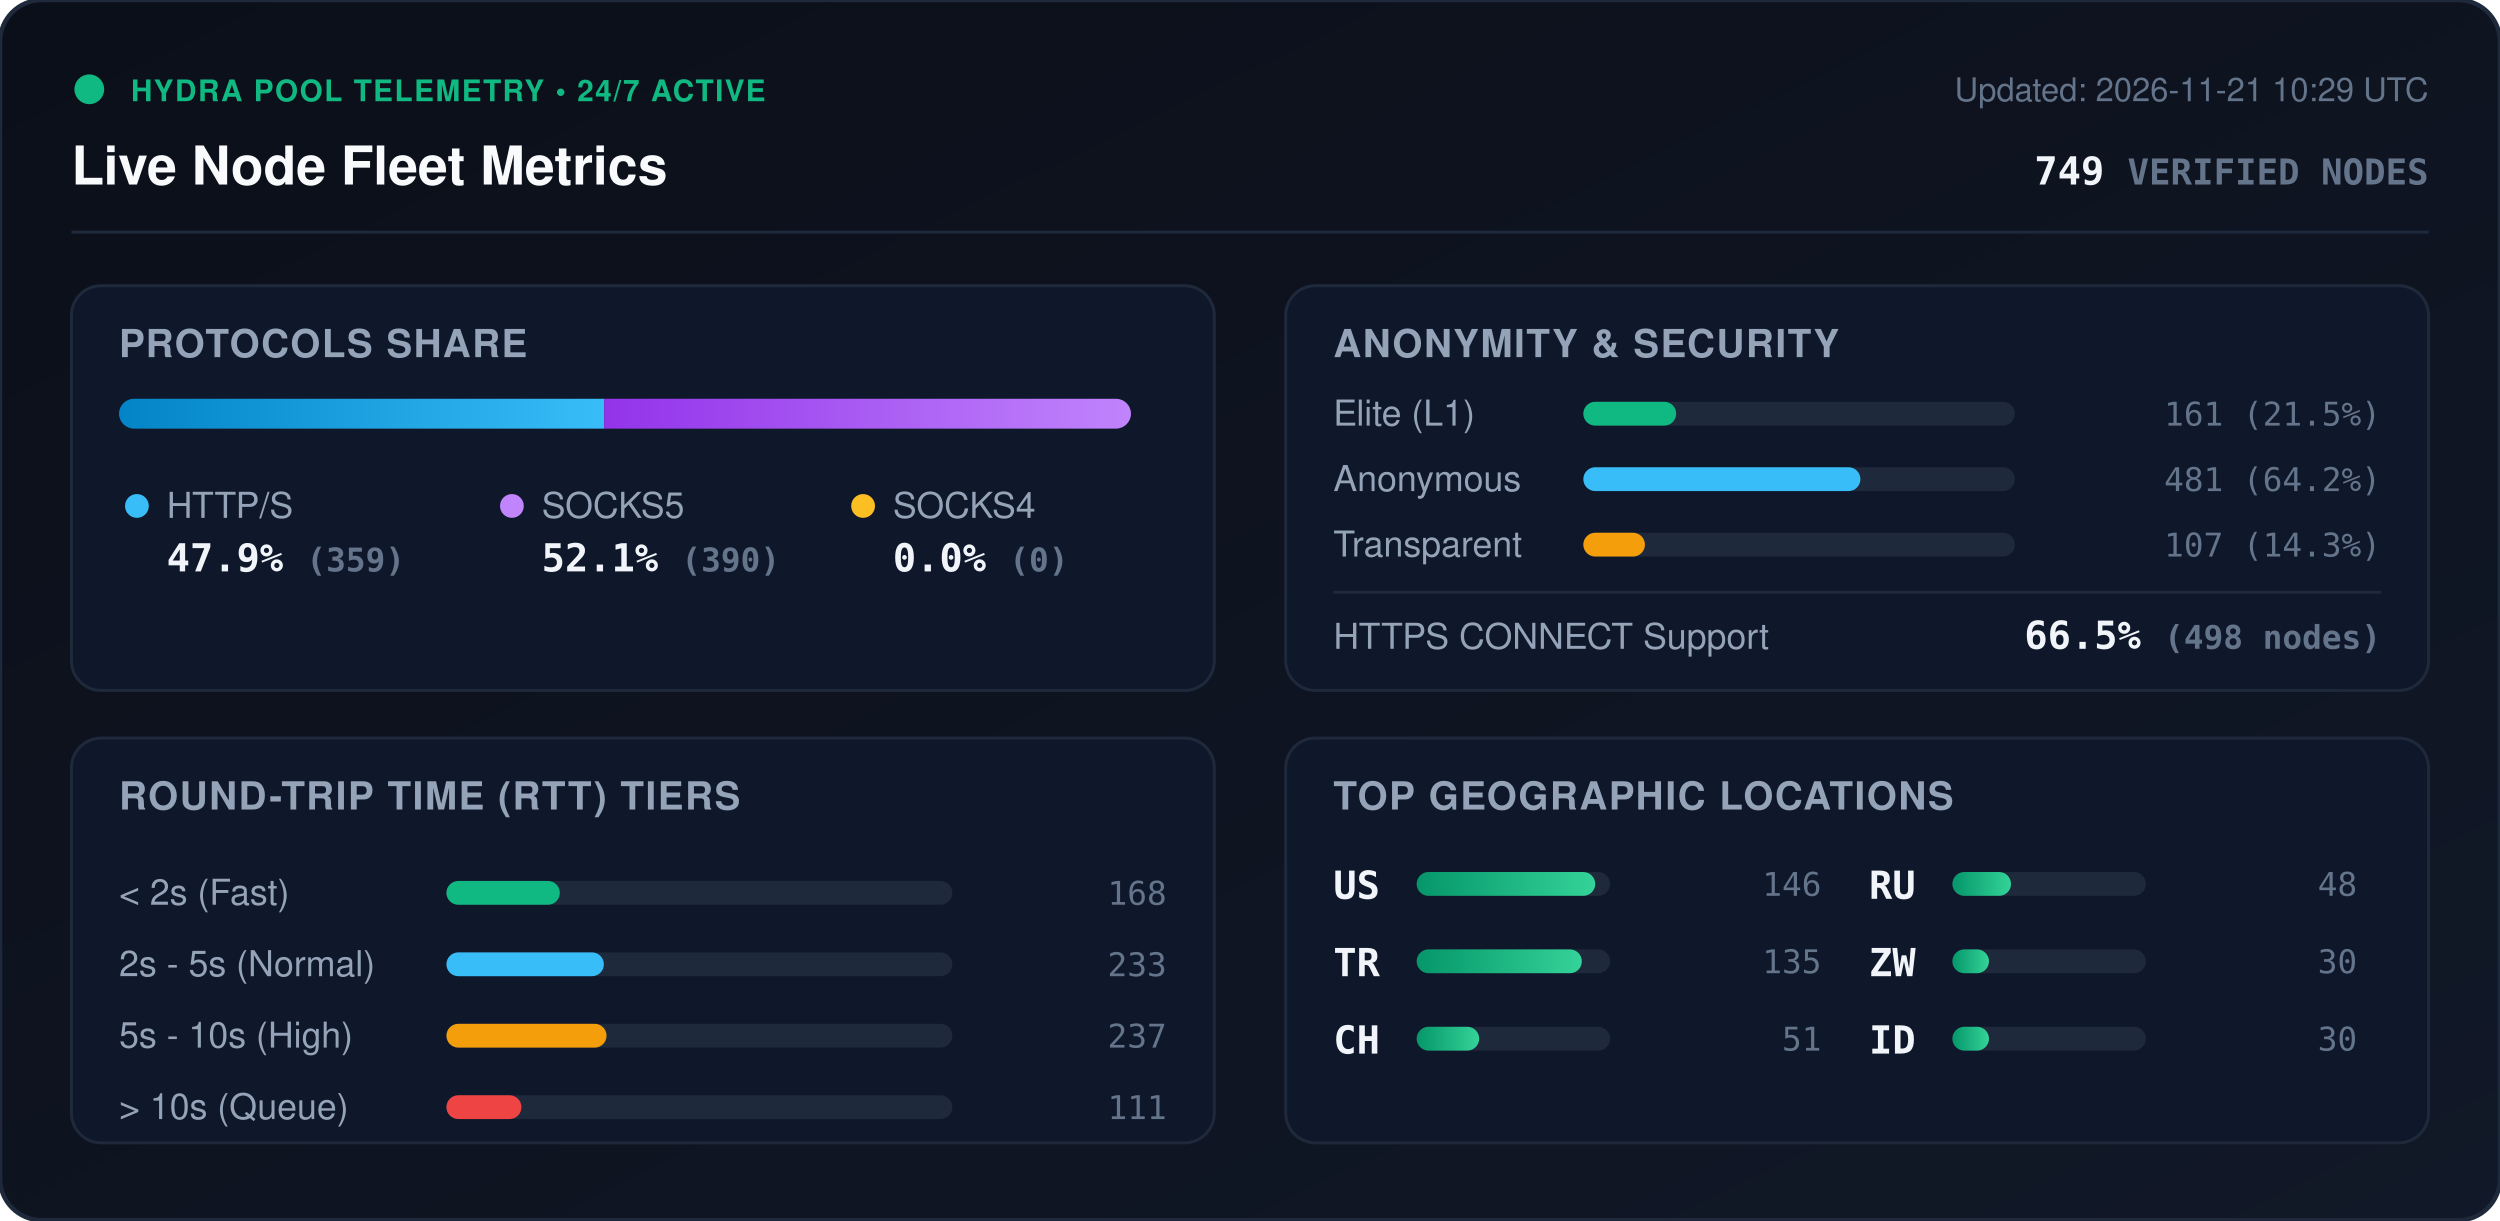
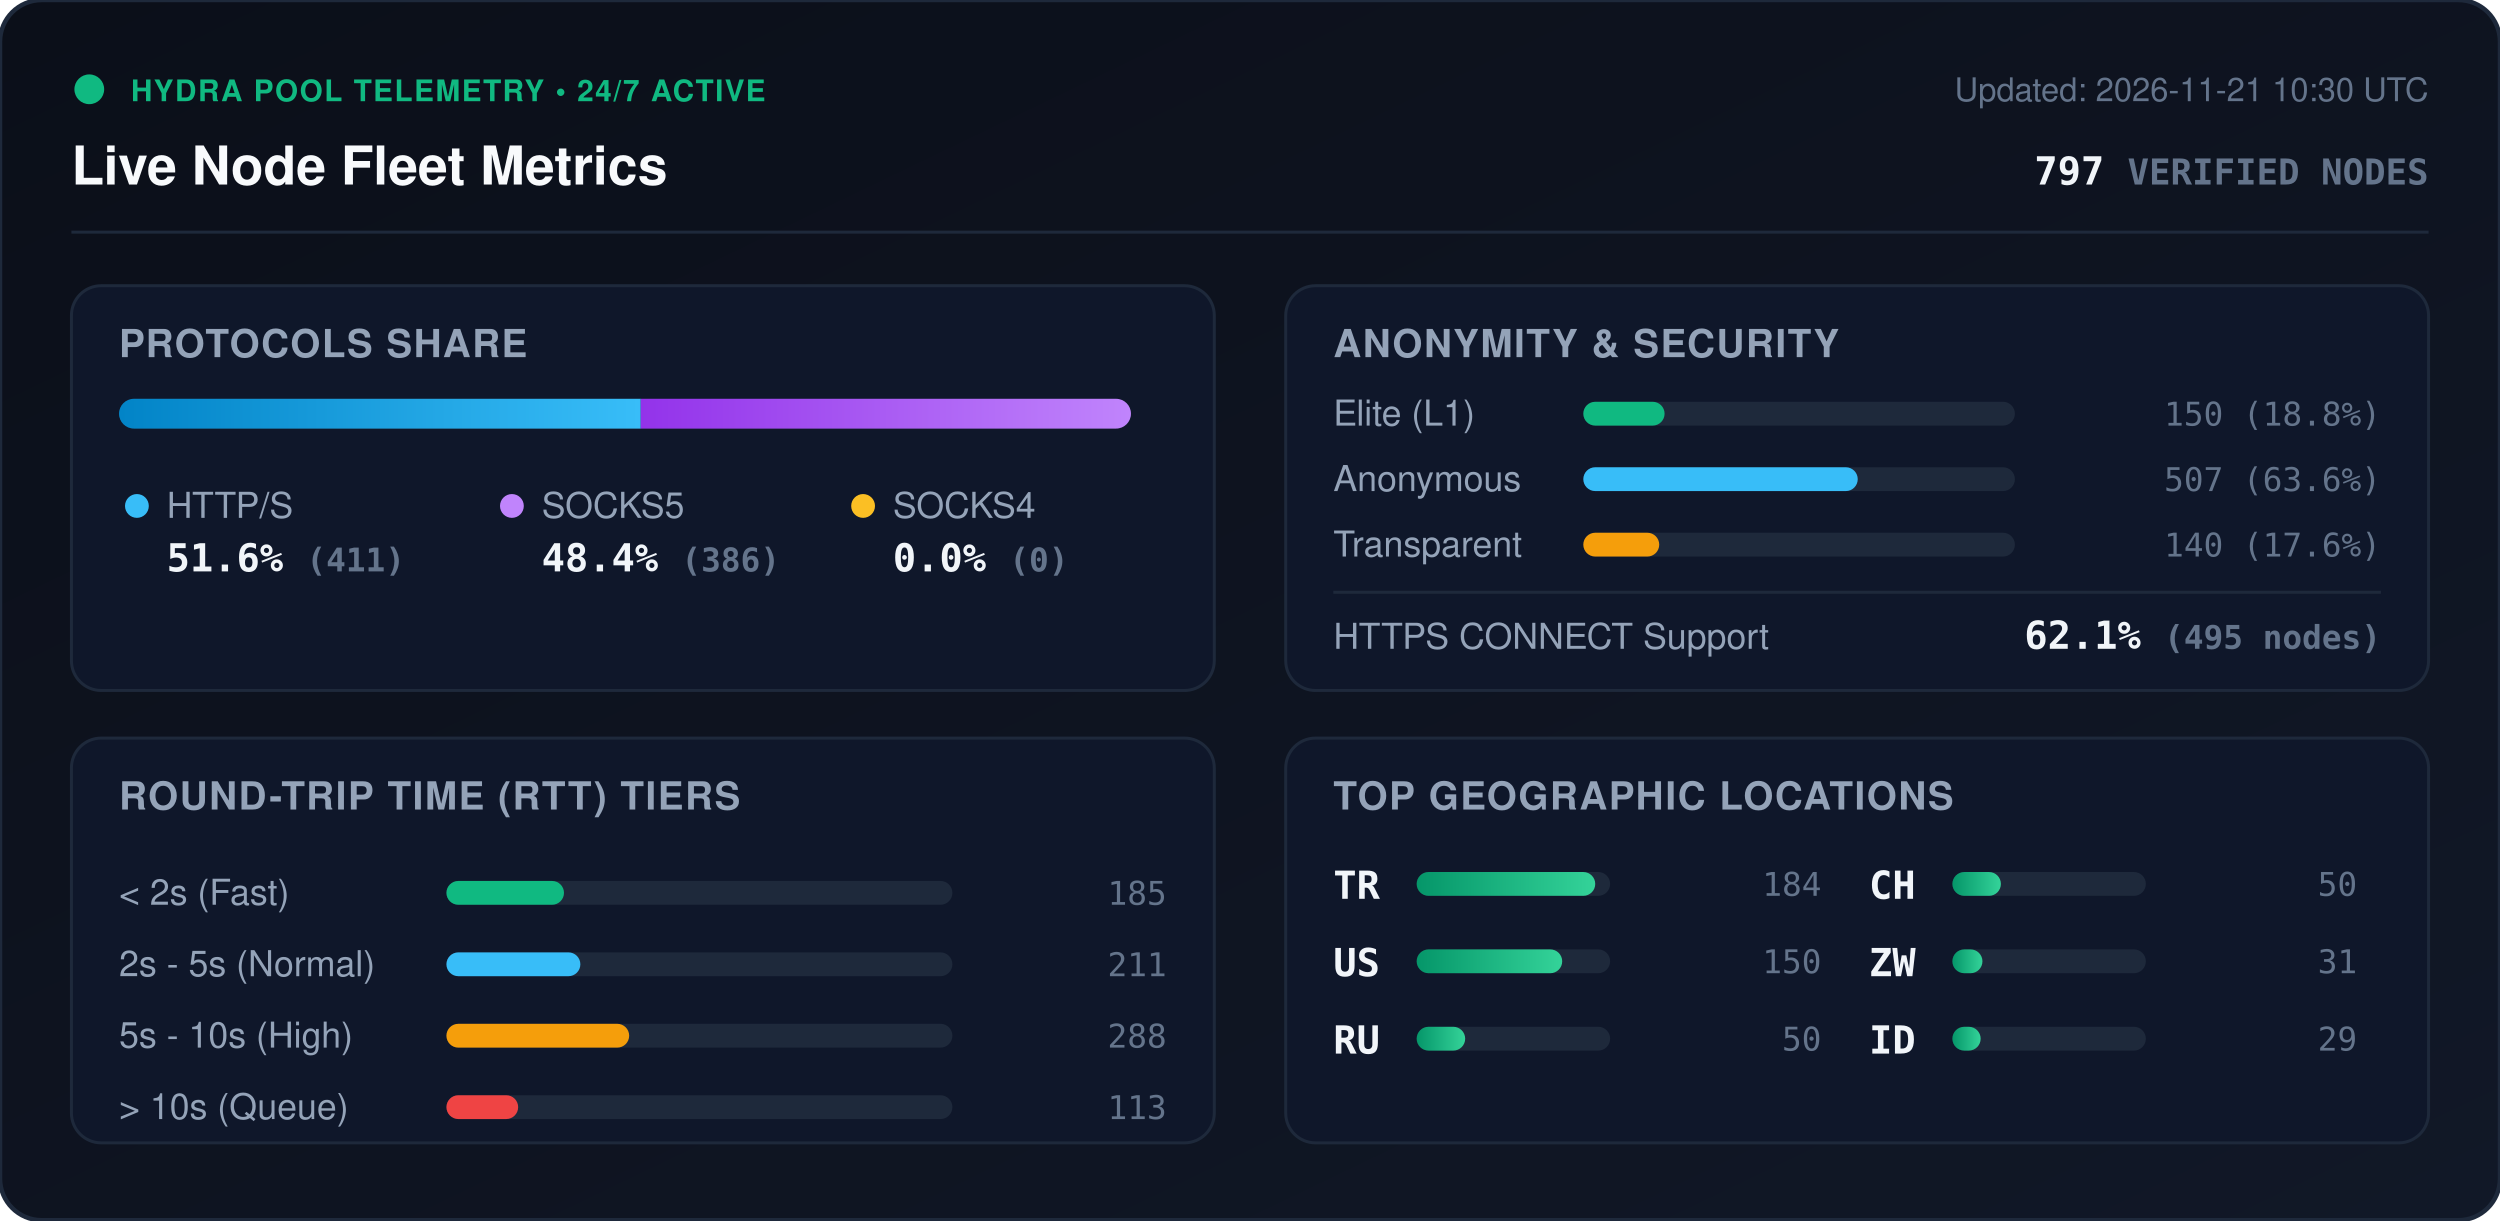
<svg xmlns="http://www.w3.org/2000/svg" viewBox="0 0 840 410" width="840" height="410" style="max-width: 100%; height: auto;">
  <defs>
    <linearGradient id="bg" x1="0%" y1="0%" x2="100%" y2="100%">
      <stop offset="0%" stop-color="#0b0f19" />
      <stop offset="100%" stop-color="#111827" />
    </linearGradient>
    <linearGradient id="bar-http" x1="0%" y1="0%" x2="100%" y2="0%">
      <stop offset="0%" stop-color="#0284c7" />
      <stop offset="100%" stop-color="#38bdf8" />
    </linearGradient>
    <linearGradient id="bar-socks5" x1="0%" y1="0%" x2="100%" y2="0%">
      <stop offset="0%" stop-color="#9333ea" />
      <stop offset="100%" stop-color="#c084fc" />
    </linearGradient>
    <linearGradient id="bar-socks4" x1="0%" y1="0%" x2="100%" y2="0%">
      <stop offset="0%" stop-color="#d97706" />
      <stop offset="100%" stop-color="#fbbf24" />
    </linearGradient>
    <linearGradient id="bar-green" x1="0%" y1="0%" x2="100%" y2="0%">
      <stop offset="0%" stop-color="#059669" />
      <stop offset="100%" stop-color="#34d399" />
    </linearGradient>
    <clipPath id="prog-track-clip">
      <rect width="340.0" height="10" rx="5" />
    </clipPath>
    <style>
      .title { font: 700 18px -apple-system, BlinkMacSystemFont, 'Segoe UI', Helvetica, Arial, sans-serif; fill: #f8fafc; }
      .sub { font: 500 11px -apple-system, BlinkMacSystemFont, 'Segoe UI', Helvetica, Arial, sans-serif; fill: #64748b; }
      .section-hdr { font: 600 13px -apple-system, BlinkMacSystemFont, 'Segoe UI', Helvetica, Arial, sans-serif; fill: #94a3b8; letter-spacing: 0.5px; }
      .metric-val { font: 700 13px -apple-system, BlinkMacSystemFont, 'Segoe UI', Helvetica, Arial, sans-serif; fill: #f1f5f9; }
      .metric-lbl { font: 500 12px -apple-system, BlinkMacSystemFont, 'Segoe UI', Helvetica, Arial, sans-serif; fill: #94a3b8; }
      .badge-txt { font: 700 10px -apple-system, BlinkMacSystemFont, 'Segoe UI', Helvetica, Arial, sans-serif; fill: #10b981; letter-spacing: 0.5px; }
      .mono { font-family: ui-monospace, SFMono-Regular, Menlo, Monaco, Consolas, monospace; }
      .pulse { animation: beacon 2s infinite ease-in-out; }
      @keyframes beacon { 0%, 100% { opacity: 1; } 50% { opacity: 0.35; } }
    </style>
  </defs>
  <rect width="840" height="410" rx="14" fill="url(#bg)" stroke="#1e293b" stroke-width="1.5" />
  <g transform="translate(24, 24)">
    <circle cx="6" cy="6" r="5" fill="#10b981" class="pulse" />
    <text x="20" y="10" class="badge-txt">HYDRA POOL TELEMETRY • 24/7 ACTIVE</text>
    <text x="0" y="38" class="title">Live Node Fleet Metrics</text>
-     <text x="792" y="10" text-anchor="end" class="sub">Updated: 2026-11-21 10:29 UTC</text>
-     <text x="792" y="38" text-anchor="end" class="metric-val mono" fill="#38bdf8">749 <tspan font-size="12" fill="#64748b">VERIFIED NODES</tspan>
+     <text x="792" y="10" text-anchor="end" class="sub">Updated: 2026-11-21 10:30 UTC</text>
+     <text x="792" y="38" text-anchor="end" class="metric-val mono" fill="#38bdf8">797 <tspan font-size="12" fill="#64748b">VERIFIED NODES</tspan>
    </text>
  </g>
  <line x1="24" y1="78" x2="816" y2="78" stroke="#1e293b" stroke-width="1" />
  <g transform="translate(24, 96)">
    <rect width="384" height="136" rx="10" fill="#0f172a" stroke="#1e293b" />
    <text x="16" y="24" class="section-hdr">PROTOCOLS SHARE</text>
    <g transform="translate(16, 38)">
      <rect width="340.0" height="10" rx="5" fill="#1e293b" />
      <g clip-path="url(#prog-track-clip)">
-         <rect x="0" width="163.0" height="10" fill="url(#bar-http)" />
-         <rect x="163.0" width="177.0" height="10" fill="url(#bar-socks5)" />
+         <rect x="0" width="175.3" height="10" fill="url(#bar-http)" />
+         <rect x="175.3" width="164.7" height="10" fill="url(#bar-socks5)" />
        <rect x="340.0" width="0.0" height="10" fill="url(#bar-socks4)" />
      </g>
    </g>
    <g transform="translate(16, 68)">
      <circle cx="6" cy="6" r="4" fill="#38bdf8" />
      <text x="16" y="10" class="metric-lbl">HTTP/S</text>
-       <text x="16" y="28" class="metric-val mono">47.9% <tspan font-size="11" fill="#64748b">(359)</tspan>
+       <text x="16" y="28" class="metric-val mono">51.6% <tspan font-size="11" fill="#64748b">(411)</tspan>
      </text>
      <circle cx="132" cy="6" r="4" fill="#c084fc" />
      <text x="142" y="10" class="metric-lbl">SOCKS5</text>
-       <text x="142" y="28" class="metric-val mono">52.1% <tspan font-size="11" fill="#64748b">(390)</tspan>
+       <text x="142" y="28" class="metric-val mono">48.4% <tspan font-size="11" fill="#64748b">(386)</tspan>
      </text>
      <circle cx="250" cy="6" r="4" fill="#fbbf24" />
      <text x="260" y="10" class="metric-lbl">SOCKS4</text>
      <text x="260" y="28" class="metric-val mono">0.0% <tspan font-size="11" fill="#64748b">(0)</tspan>
      </text>
    </g>
  </g>
  <g transform="translate(432, 96)">
    <rect width="384" height="136" rx="10" fill="#0f172a" stroke="#1e293b" />
    <text x="16" y="24" class="section-hdr">ANONYMITY &amp; SECURITY</text>
    <text x="16" y="47" class="metric-lbl">Elite (L1)</text>
    <rect x="100" y="39" width="145.0" height="8" rx="4" fill="#1e293b" />
-     <rect x="100" y="39" width="31.2" height="8" rx="4" fill="#10b981" />
-     <text x="368" y="47" text-anchor="end" class="mono sub" fill="#e2e8f0">161 (21.5%)</text>
+     <rect x="100" y="39" width="27.3" height="8" rx="4" fill="#10b981" />
+     <text x="368" y="47" text-anchor="end" class="mono sub" fill="#e2e8f0">150 (18.8%)</text>
    <text x="16" y="69" class="metric-lbl">Anonymous</text>
    <rect x="100" y="61" width="145.0" height="8" rx="4" fill="#1e293b" />
-     <rect x="100" y="61" width="93.1" height="8" rx="4" fill="#38bdf8" />
-     <text x="368" y="69" text-anchor="end" class="mono sub" fill="#e2e8f0">481 (64.2%)</text>
+     <rect x="100" y="61" width="92.2" height="8" rx="4" fill="#38bdf8" />
+     <text x="368" y="69" text-anchor="end" class="mono sub" fill="#e2e8f0">507 (63.6%)</text>
    <text x="16" y="91" class="metric-lbl">Transparent</text>
    <rect x="100" y="83" width="145.0" height="8" rx="4" fill="#1e293b" />
-     <rect x="100" y="83" width="20.7" height="8" rx="4" fill="#f59e0b" />
-     <text x="368" y="91" text-anchor="end" class="mono sub" fill="#e2e8f0">107 (14.3%)</text>
+     <rect x="100" y="83" width="25.5" height="8" rx="4" fill="#f59e0b" />
+     <text x="368" y="91" text-anchor="end" class="mono sub" fill="#e2e8f0">140 (17.6%)</text>
    <line x1="16" y1="103" x2="368" y2="103" stroke="#1e293b" stroke-width="1" />
    <text x="16" y="122" class="metric-lbl">HTTPS CONNECT Support</text>
-     <text x="368" y="122" text-anchor="end" class="metric-val mono" fill="#34d399">66.5% <tspan font-size="11" fill="#64748b">(498 nodes)</tspan>
+     <text x="368" y="122" text-anchor="end" class="metric-val mono" fill="#34d399">62.1% <tspan font-size="11" fill="#64748b">(495 nodes)</tspan>
    </text>
  </g>
  <g transform="translate(24, 248)">
    <rect width="384" height="136" rx="10" fill="#0f172a" stroke="#1e293b" />
    <text x="16" y="24" class="section-hdr">ROUND-TRIP TIME (RTT) TIERS</text>
    <g transform="translate(16, 42)">
      <text x="0" y="14" class="metric-lbl">&lt; 2s (Fast)</text>
      <rect x="110" y="6" width="170" height="8" rx="4" fill="#1e293b" />
-       <rect x="110" y="6" width="38.1" height="8" rx="4" fill="#10b981" />
-       <text x="352" y="14" text-anchor="end" class="mono sub">168</text>
+       <rect x="110" y="6" width="39.5" height="8" rx="4" fill="#10b981" />
+       <text x="352" y="14" text-anchor="end" class="mono sub">185</text>
      <text x="0" y="38" class="metric-lbl">2s - 5s (Normal)</text>
      <rect x="110" y="30" width="170" height="8" rx="4" fill="#1e293b" />
-       <rect x="110" y="30" width="52.9" height="8" rx="4" fill="#38bdf8" />
-       <text x="352" y="38" text-anchor="end" class="mono sub">233</text>
+       <rect x="110" y="30" width="45.0" height="8" rx="4" fill="#38bdf8" />
+       <text x="352" y="38" text-anchor="end" class="mono sub">211</text>
      <text x="0" y="62" class="metric-lbl">5s - 10s (High)</text>
      <rect x="110" y="54" width="170" height="8" rx="4" fill="#1e293b" />
-       <rect x="110" y="54" width="53.8" height="8" rx="4" fill="#f59e0b" />
-       <text x="352" y="62" text-anchor="end" class="mono sub">237</text>
+       <rect x="110" y="54" width="61.4" height="8" rx="4" fill="#f59e0b" />
+       <text x="352" y="62" text-anchor="end" class="mono sub">288</text>
      <text x="0" y="86" class="metric-lbl">&gt; 10s (Queue)</text>
      <rect x="110" y="78" width="170" height="8" rx="4" fill="#1e293b" />
-       <rect x="110" y="78" width="25.2" height="8" rx="4" fill="#ef4444" />
-       <text x="352" y="86" text-anchor="end" class="mono sub">111</text>
+       <rect x="110" y="78" width="24.1" height="8" rx="4" fill="#ef4444" />
+       <text x="352" y="86" text-anchor="end" class="mono sub">113</text>
    </g>
  </g>
  <g transform="translate(432, 248)">
    <rect width="384" height="136" rx="10" fill="#0f172a" stroke="#1e293b" />
    <text x="16" y="24" class="section-hdr">TOP GEOGRAPHIC LOCATIONS</text>
    <g transform="translate(16, 42)">
      <g transform="translate(0, 0)">
+         <text x="0" y="12" class="mono metric-val" font-size="12">TR</text>
+         <rect x="28" y="3" width="65" height="8" rx="4" fill="#1e293b" />
+         <rect x="28" y="3" width="60.0" height="8" rx="4" fill="url(#bar-green)" />
+         <text x="164" y="11" text-anchor="end" class="mono sub">184</text>
+       </g>
+       <g transform="translate(0, 26)">
        <text x="0" y="12" class="mono metric-val" font-size="12">US</text>
        <rect x="28" y="3" width="65" height="8" rx="4" fill="#1e293b" />
-         <rect x="28" y="3" width="60.0" height="8" rx="4" fill="url(#bar-green)" />
-         <text x="164" y="11" text-anchor="end" class="mono sub">146</text>
-       </g>
-       <g transform="translate(0, 26)">
-         <text x="0" y="12" class="mono metric-val" font-size="12">TR</text>
-         <rect x="28" y="3" width="65" height="8" rx="4" fill="#1e293b" />
-         <rect x="28" y="3" width="55.5" height="8" rx="4" fill="url(#bar-green)" />
-         <text x="164" y="11" text-anchor="end" class="mono sub">135</text>
+         <rect x="28" y="3" width="48.9" height="8" rx="4" fill="url(#bar-green)" />
+         <text x="164" y="11" text-anchor="end" class="mono sub">150</text>
      </g>
      <g transform="translate(0, 52)">
+         <text x="0" y="12" class="mono metric-val" font-size="12">RU</text>
+         <rect x="28" y="3" width="65" height="8" rx="4" fill="#1e293b" />
+         <rect x="28" y="3" width="16.3" height="8" rx="4" fill="url(#bar-green)" />
+         <text x="164" y="11" text-anchor="end" class="mono sub">50</text>
+       </g>
+       <g transform="translate(180, 0)">
        <text x="0" y="12" class="mono metric-val" font-size="12">CH</text>
        <rect x="28" y="3" width="65" height="8" rx="4" fill="#1e293b" />
-         <rect x="28" y="3" width="21.0" height="8" rx="4" fill="url(#bar-green)" />
-         <text x="164" y="11" text-anchor="end" class="mono sub">51</text>
-       </g>
-       <g transform="translate(180, 0)">
-         <text x="0" y="12" class="mono metric-val" font-size="12">RU</text>
-         <rect x="28" y="3" width="65" height="8" rx="4" fill="#1e293b" />
-         <rect x="28" y="3" width="19.7" height="8" rx="4" fill="url(#bar-green)" />
-         <text x="164" y="11" text-anchor="end" class="mono sub">48</text>
+         <rect x="28" y="3" width="16.3" height="8" rx="4" fill="url(#bar-green)" />
+         <text x="164" y="11" text-anchor="end" class="mono sub">50</text>
      </g>
      <g transform="translate(180, 26)">
        <text x="0" y="12" class="mono metric-val" font-size="12">ZW</text>
        <rect x="28" y="3" width="65" height="8" rx="4" fill="#1e293b" />
-         <rect x="28" y="3" width="12.3" height="8" rx="4" fill="url(#bar-green)" />
-         <text x="164" y="11" text-anchor="end" class="mono sub">30</text>
+         <rect x="28" y="3" width="10.1" height="8" rx="4" fill="url(#bar-green)" />
+         <text x="164" y="11" text-anchor="end" class="mono sub">31</text>
      </g>
      <g transform="translate(180, 52)">
        <text x="0" y="12" class="mono metric-val" font-size="12">ID</text>
        <rect x="28" y="3" width="65" height="8" rx="4" fill="#1e293b" />
-         <rect x="28" y="3" width="12.3" height="8" rx="4" fill="url(#bar-green)" />
-         <text x="164" y="11" text-anchor="end" class="mono sub">30</text>
+         <rect x="28" y="3" width="9.5" height="8" rx="4" fill="url(#bar-green)" />
+         <text x="164" y="11" text-anchor="end" class="mono sub">29</text>
      </g>
    </g>
  </g>
</svg>
